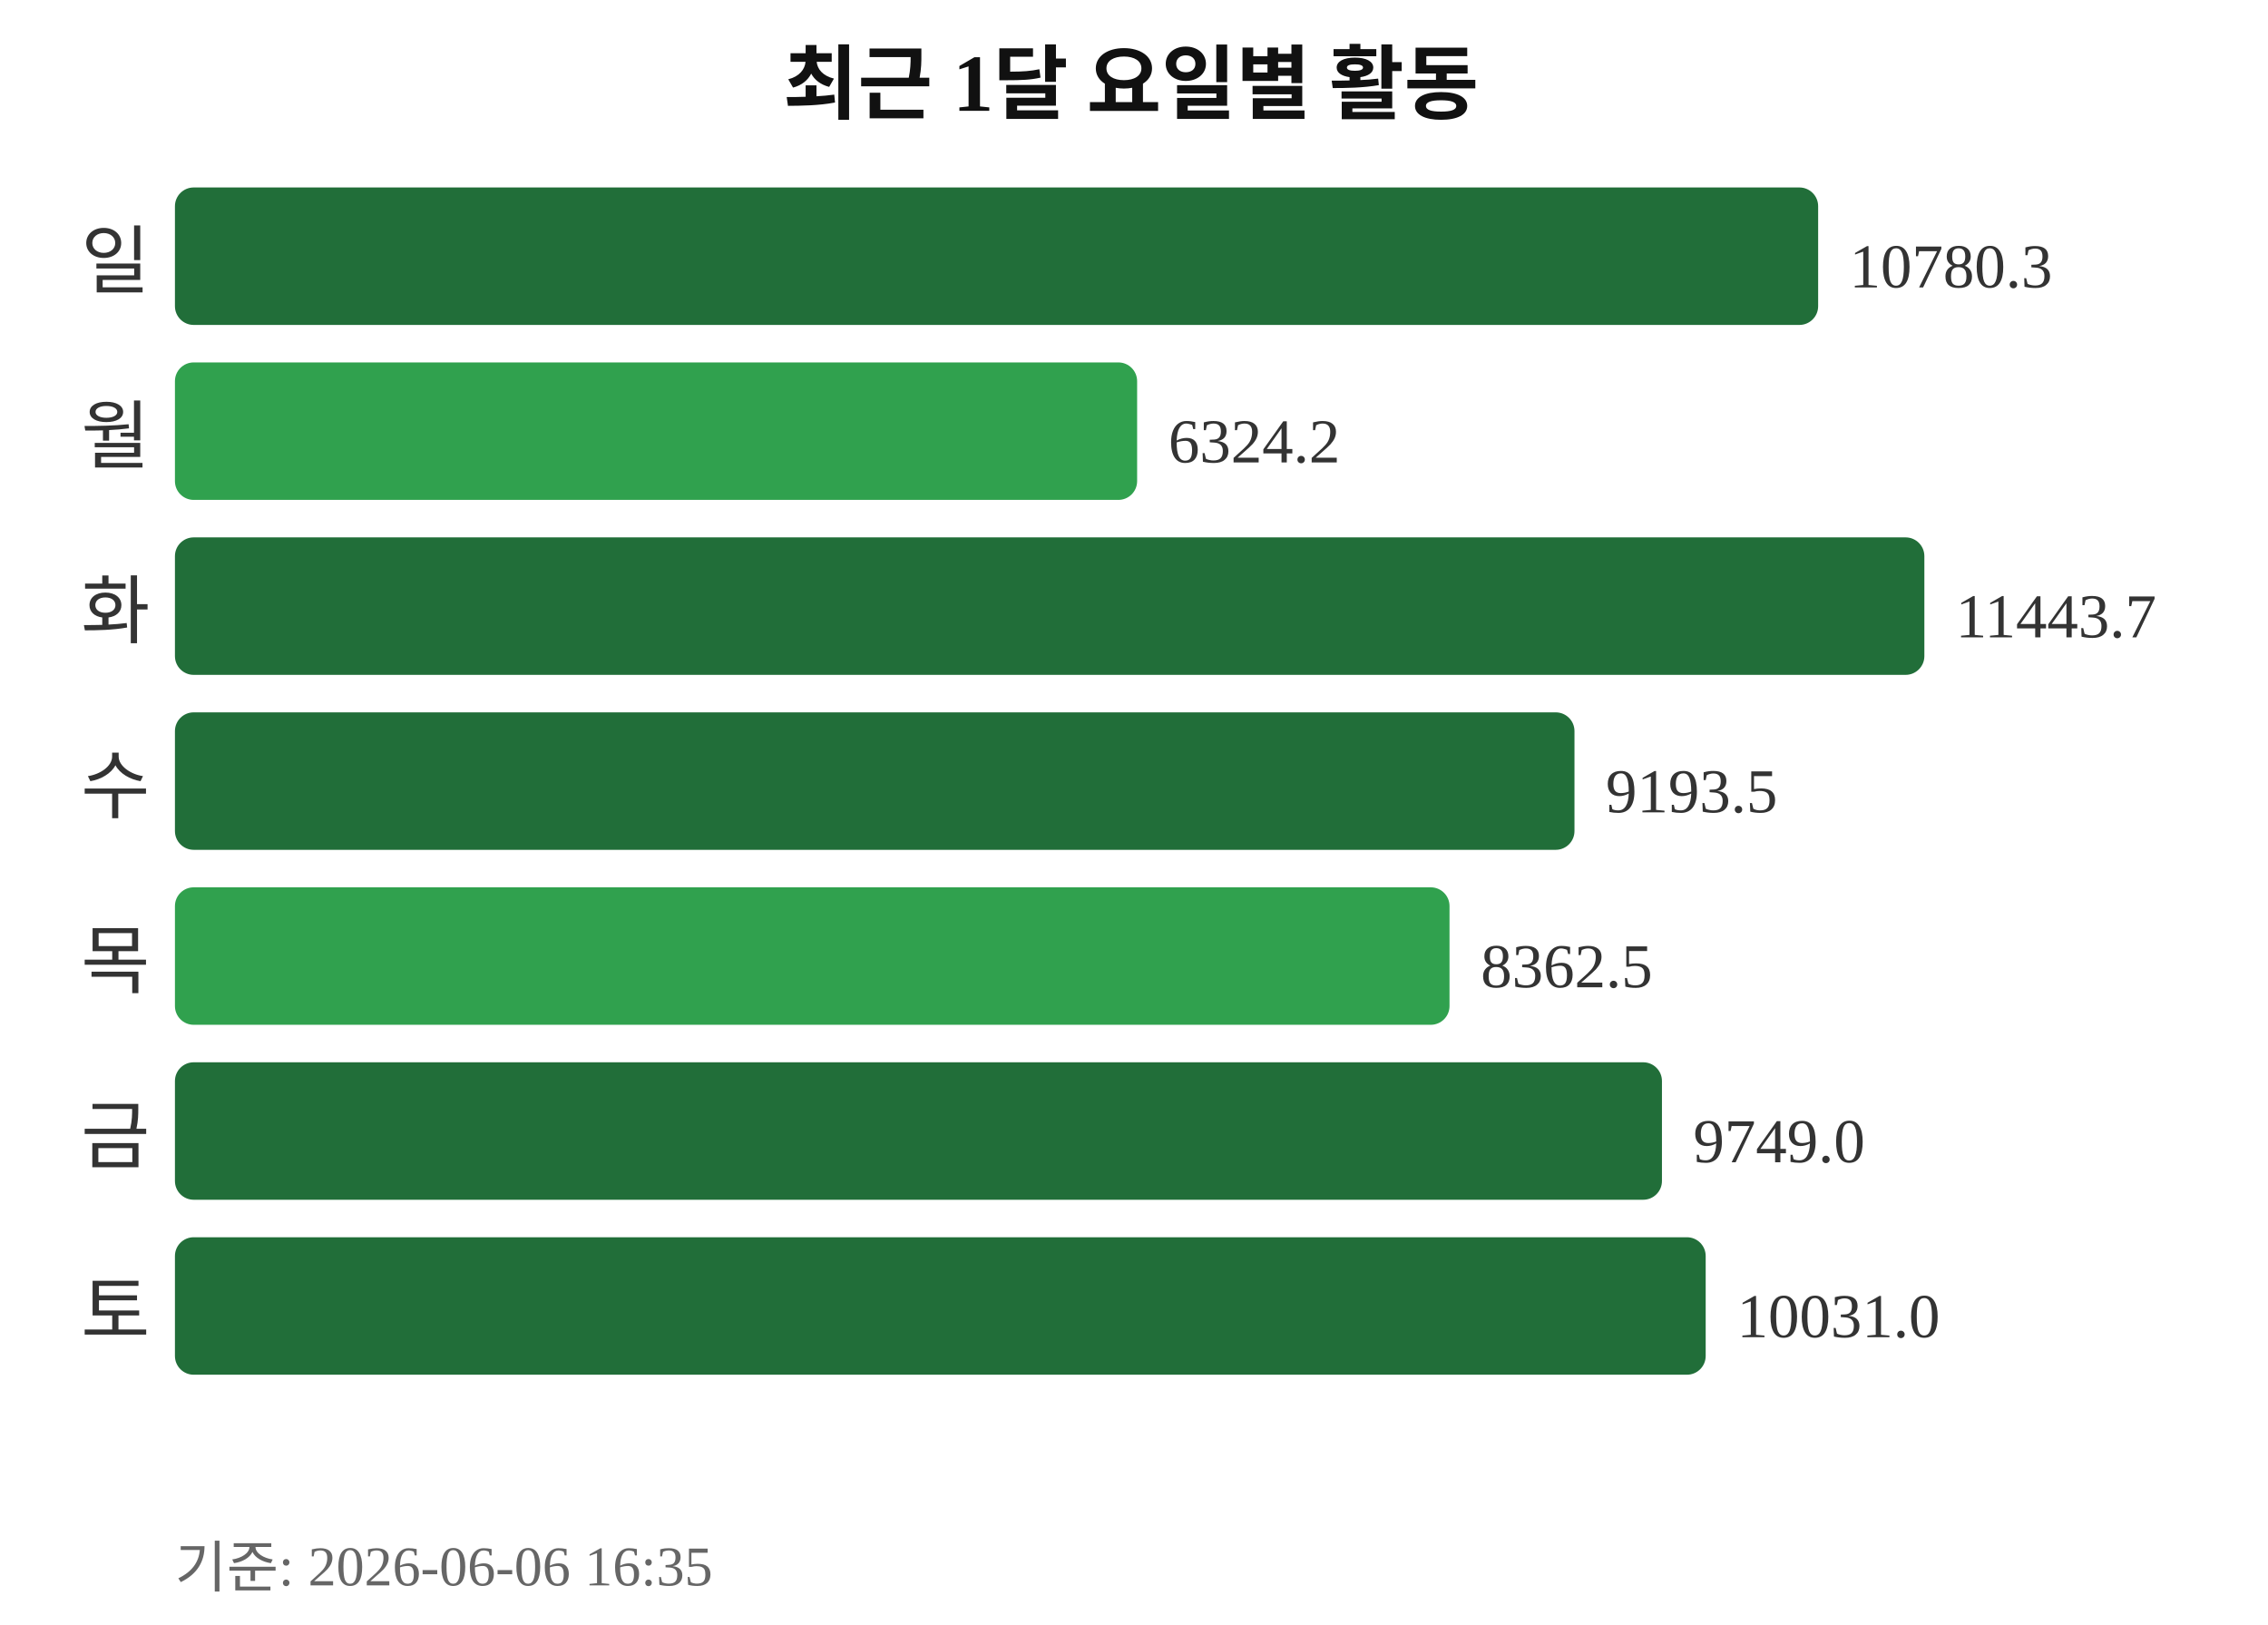
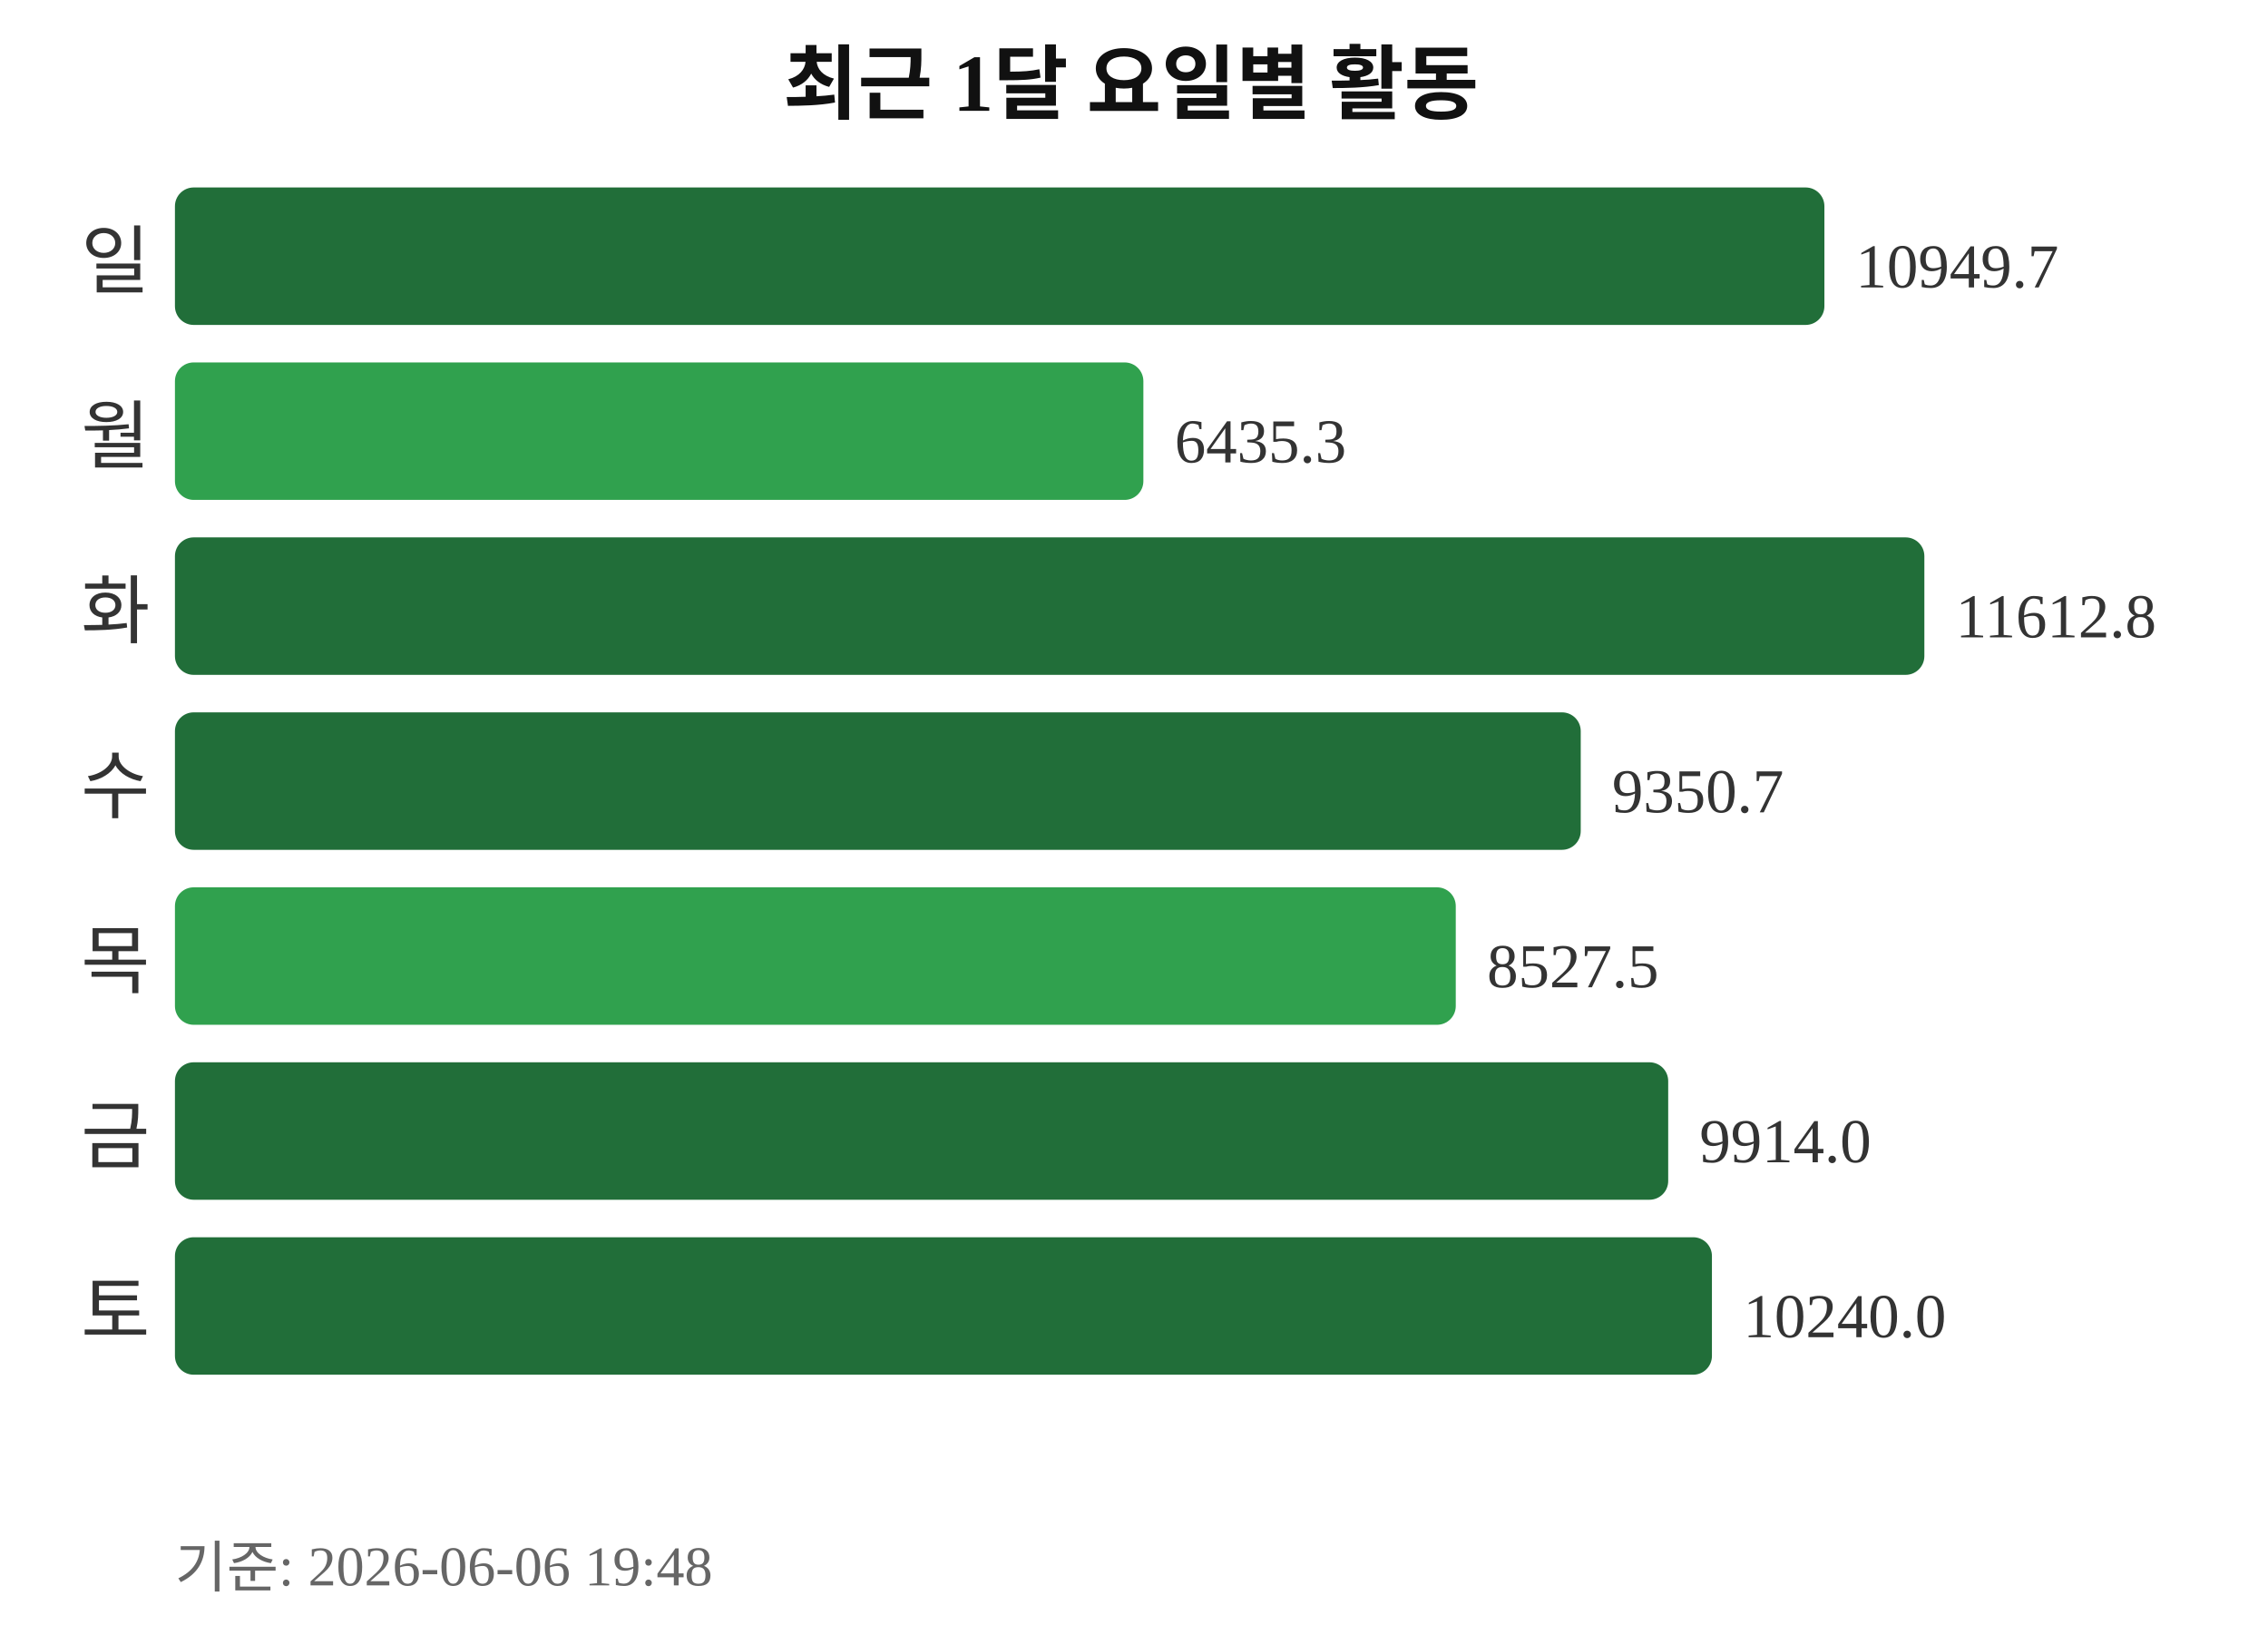
<svg xmlns="http://www.w3.org/2000/svg" width="363" height="260">
  <text x="181" y="18" text-anchor="middle" font-size="13" font-weight="bold" fill="#111111">최근 1달 요일별 활동</text>
  <text x="24" y="46" text-anchor="end" font-size="12" fill="#333333">일</text>
-   <rect x="28" y="30" width="263" height="22" rx="3" fill="#216e39" />
-   <text x="296" y="46" font-size="10" fill="#333333">10780.3</text>
+   <rect x="28" y="30" width="264" height="22" rx="3" fill="#216e39" />
+   <text x="297" y="46" font-size="10" fill="#333333">10949.7</text>
  <text x="24" y="74" text-anchor="end" font-size="12" fill="#333333">월</text>
-   <rect x="28" y="58" width="154" height="22" rx="3" fill="#30a14e" />
-   <text x="187" y="74" font-size="10" fill="#333333">6324.2</text>
+   <rect x="28" y="58" width="155" height="22" rx="3" fill="#30a14e" />
+   <text x="188" y="74" font-size="10" fill="#333333">6435.3</text>
  <text x="24" y="102" text-anchor="end" font-size="12" fill="#333333">화</text>
  <rect x="28" y="86" width="280" height="22" rx="3" fill="#216e39" />
-   <text x="313" y="102" font-size="10" fill="#333333">11443.7</text>
+   <text x="313" y="102" font-size="10" fill="#333333">11612.8</text>
  <text x="24" y="130" text-anchor="end" font-size="12" fill="#333333">수</text>
-   <rect x="28" y="114" width="224" height="22" rx="3" fill="#216e39" />
-   <text x="257" y="130" font-size="10" fill="#333333">9193.5</text>
+   <rect x="28" y="114" width="225" height="22" rx="3" fill="#216e39" />
+   <text x="258" y="130" font-size="10" fill="#333333">9350.7</text>
  <text x="24" y="158" text-anchor="end" font-size="12" fill="#333333">목</text>
-   <rect x="28" y="142" width="204" height="22" rx="3" fill="#30a14e" />
-   <text x="237" y="158" font-size="10" fill="#333333">8362.5</text>
+   <rect x="28" y="142" width="205" height="22" rx="3" fill="#30a14e" />
+   <text x="238" y="158" font-size="10" fill="#333333">8527.5</text>
  <text x="24" y="186" text-anchor="end" font-size="12" fill="#333333">금</text>
-   <rect x="28" y="170" width="238" height="22" rx="3" fill="#216e39" />
-   <text x="271" y="186" font-size="10" fill="#333333">9749.0</text>
+   <rect x="28" y="170" width="239" height="22" rx="3" fill="#216e39" />
+   <text x="272" y="186" font-size="10" fill="#333333">9914.0</text>
  <text x="24" y="214" text-anchor="end" font-size="12" fill="#333333">토</text>
-   <rect x="28" y="198" width="245" height="22" rx="3" fill="#216e39" />
-   <text x="278" y="214" font-size="10" fill="#333333">10031.0</text>
-   <text x="28" y="254" font-size="9" fill="#666666">기준: 2026-06-06 16:35</text>
+   <rect x="28" y="198" width="246" height="22" rx="3" fill="#216e39" />
+   <text x="279" y="214" font-size="10" fill="#333333">10240.0</text>
+   <text x="28" y="254" font-size="9" fill="#666666">기준: 2026-06-06 19:48</text>
</svg>
